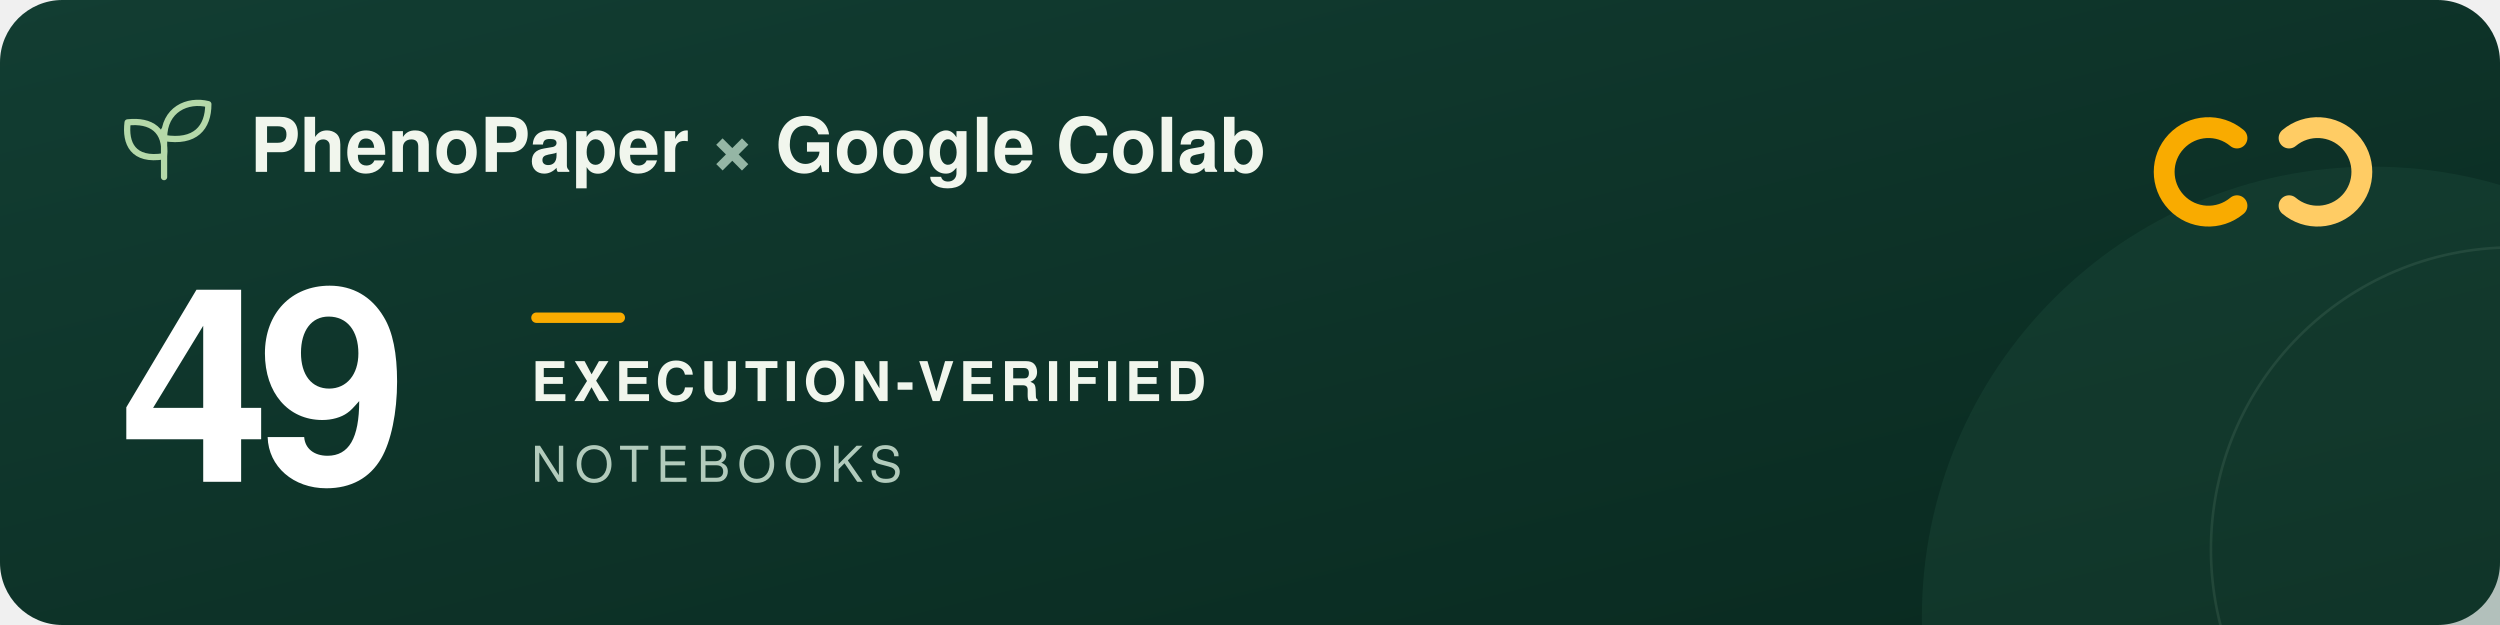
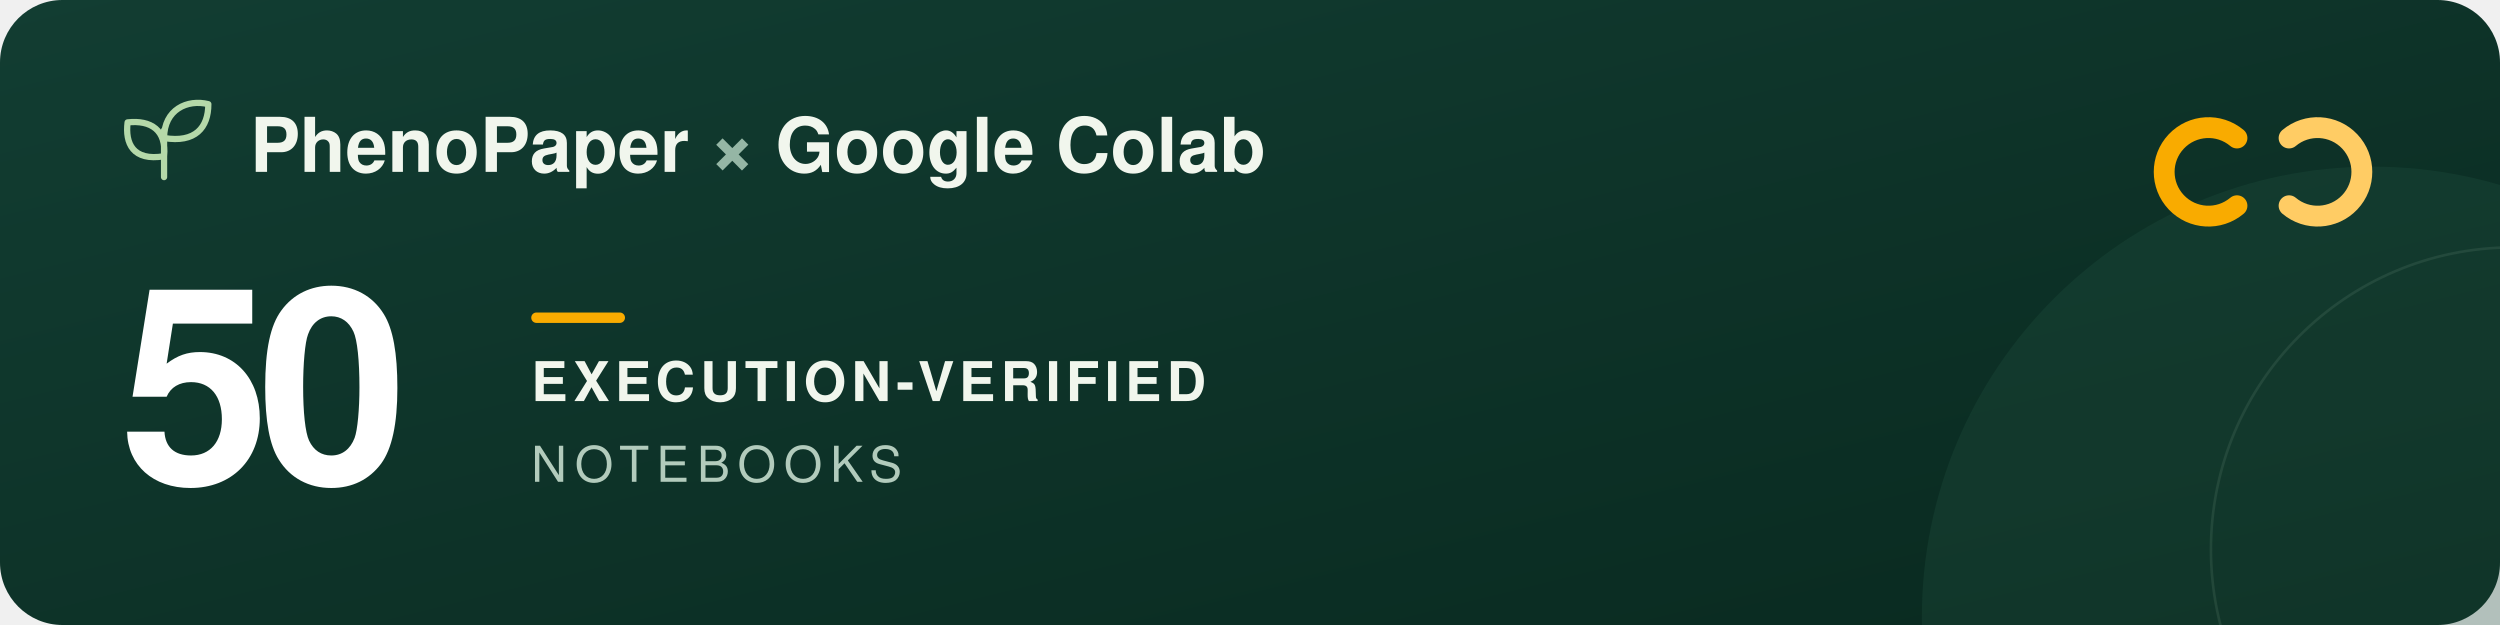
<svg xmlns="http://www.w3.org/2000/svg" width="960" height="240" viewBox="0 0 960 240" role="img" aria-labelledby="title description">
  <defs>
    <linearGradient id="forest" x2="1" y2="1">
      <stop stop-color="#123d32" />
      <stop offset="1" stop-color="#09291f" />
    </linearGradient>
  </defs>
  <rect width="960" height="240" rx="24" fill="url(#forest)" />
  <circle cx="911" cy="237" r="173" fill="#205240" opacity=".3" />
  <circle cx="965" cy="211" r="116" fill="none" stroke="#a5c6ad" stroke-opacity=".12" />
  <g transform="translate(48 39)" fill="none" stroke="#b5d9a9" stroke-width="2.4" stroke-linecap="round" stroke-linejoin="round">
    <path d="M15 29V11M15 21C3 23 0 16 1 8c9-1 15 3 14 13ZM15 14C15 3 24-1 32 1c0 9-5 15-17 13Z" />
  </g>
  <g font-family="-apple-system, BlinkMacSystemFont, 'Segoe UI', Helvetica, Arial, sans-serif">
    <text x="96" y="66" fill="#f1f6ed" font-size="29" font-weight="600">PhenoPaper <tspan fill="#95b6a5">×</tspan> Google Colab</text>
-     <text x="46" y="185" fill="#ffffff" font-size="104" font-weight="700" letter-spacing="-5">49</text>
+     <text x="46" y="185" fill="#ffffff" font-size="104" font-weight="700" letter-spacing="-5">50</text>
    <rect x="204" y="120" width="36" height="4" rx="2" fill="#f9ab00" />
    <text x="204" y="154" fill="#f1f6ed" font-size="21" font-weight="600" letter-spacing="2">EXECUTION-VERIFIED</text>
    <text x="204" y="185" fill="#b2cbbc" font-size="19" font-weight="500" letter-spacing="3">NOTEBOOKS</text>
  </g>
  <g transform="translate(832 44)" fill="none" stroke-width="8" stroke-linecap="round">
    <path d="M27 9a17 17 0 1 0 0 26" stroke="#f9ab00" />
    <path d="M47 9a17 17 0 1 1 0 26" stroke="#ffcc64" />
  </g>
</svg>
